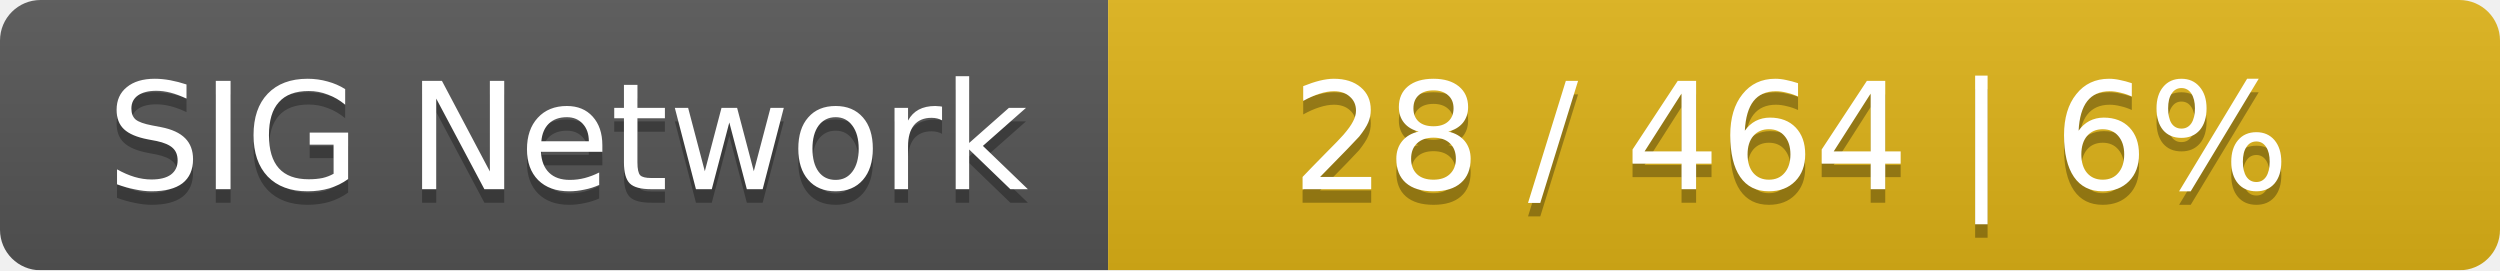
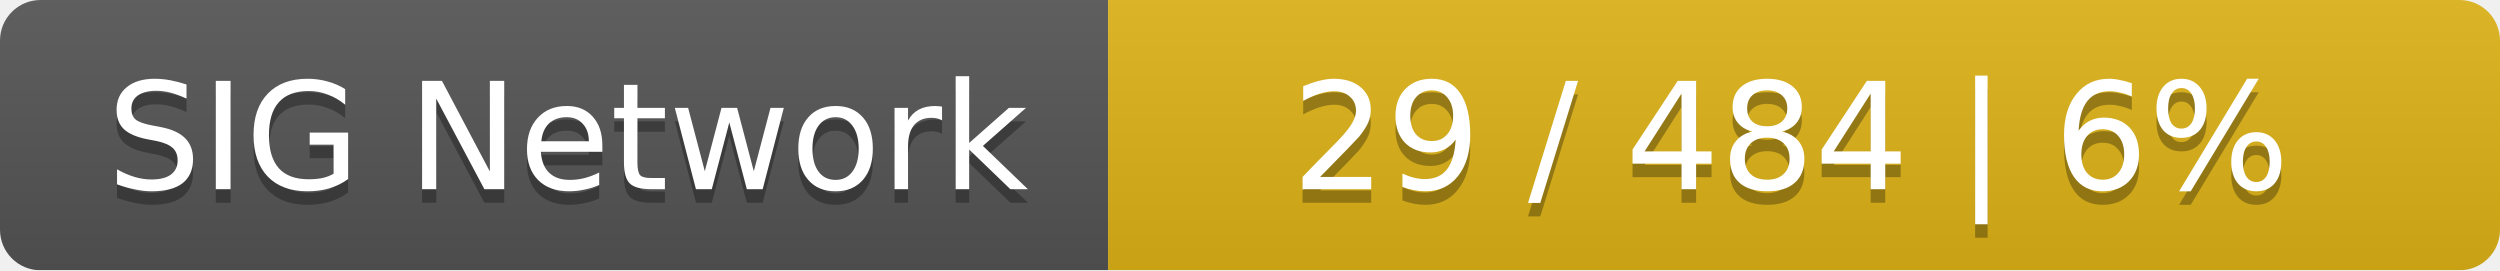
<svg xmlns="http://www.w3.org/2000/svg" width="185" height="20">
  <linearGradient id="smooth" x2="0" y2="100%">
    <stop offset="0" stop-color="#bbb" stop-opacity=".1" />
    <stop offset="1" stop-opacity=".1" />
  </linearGradient>
  <mask id="round">
    <rect width="185" height="20" rx="3" fill="#fff" />
  </mask>
  <g mask="url(#round)">
    <rect width="82" height="20" fill="#555" />
    <rect x="82" width="103" height="20" fill="#dfb317" />
    <rect width="185" height="20" fill="url(#smooth)" />
  </g>
  <g fill="#fff" text-anchor="middle" font-family="DejaVu Sans,Verdana,Geneva,sans-serif" font-size="11">
    <text x="42" y="15" fill="#010101" fill-opacity=".3">SIG Network</text>
    <text x="42" y="14">SIG Network</text>
-     <text x="132.5" y="15" fill="#010101" fill-opacity=".3">28 / 464    |    6%</text>
-     <text x="132.5" y="14">28 / 464    |    6%</text>
+     <text x="132.5" y="15" fill="#010101" fill-opacity=".3">29 / 484    |    6%</text>
+     <text x="132.5" y="14">29 / 484    |    6%</text>
  </g>
</svg>
